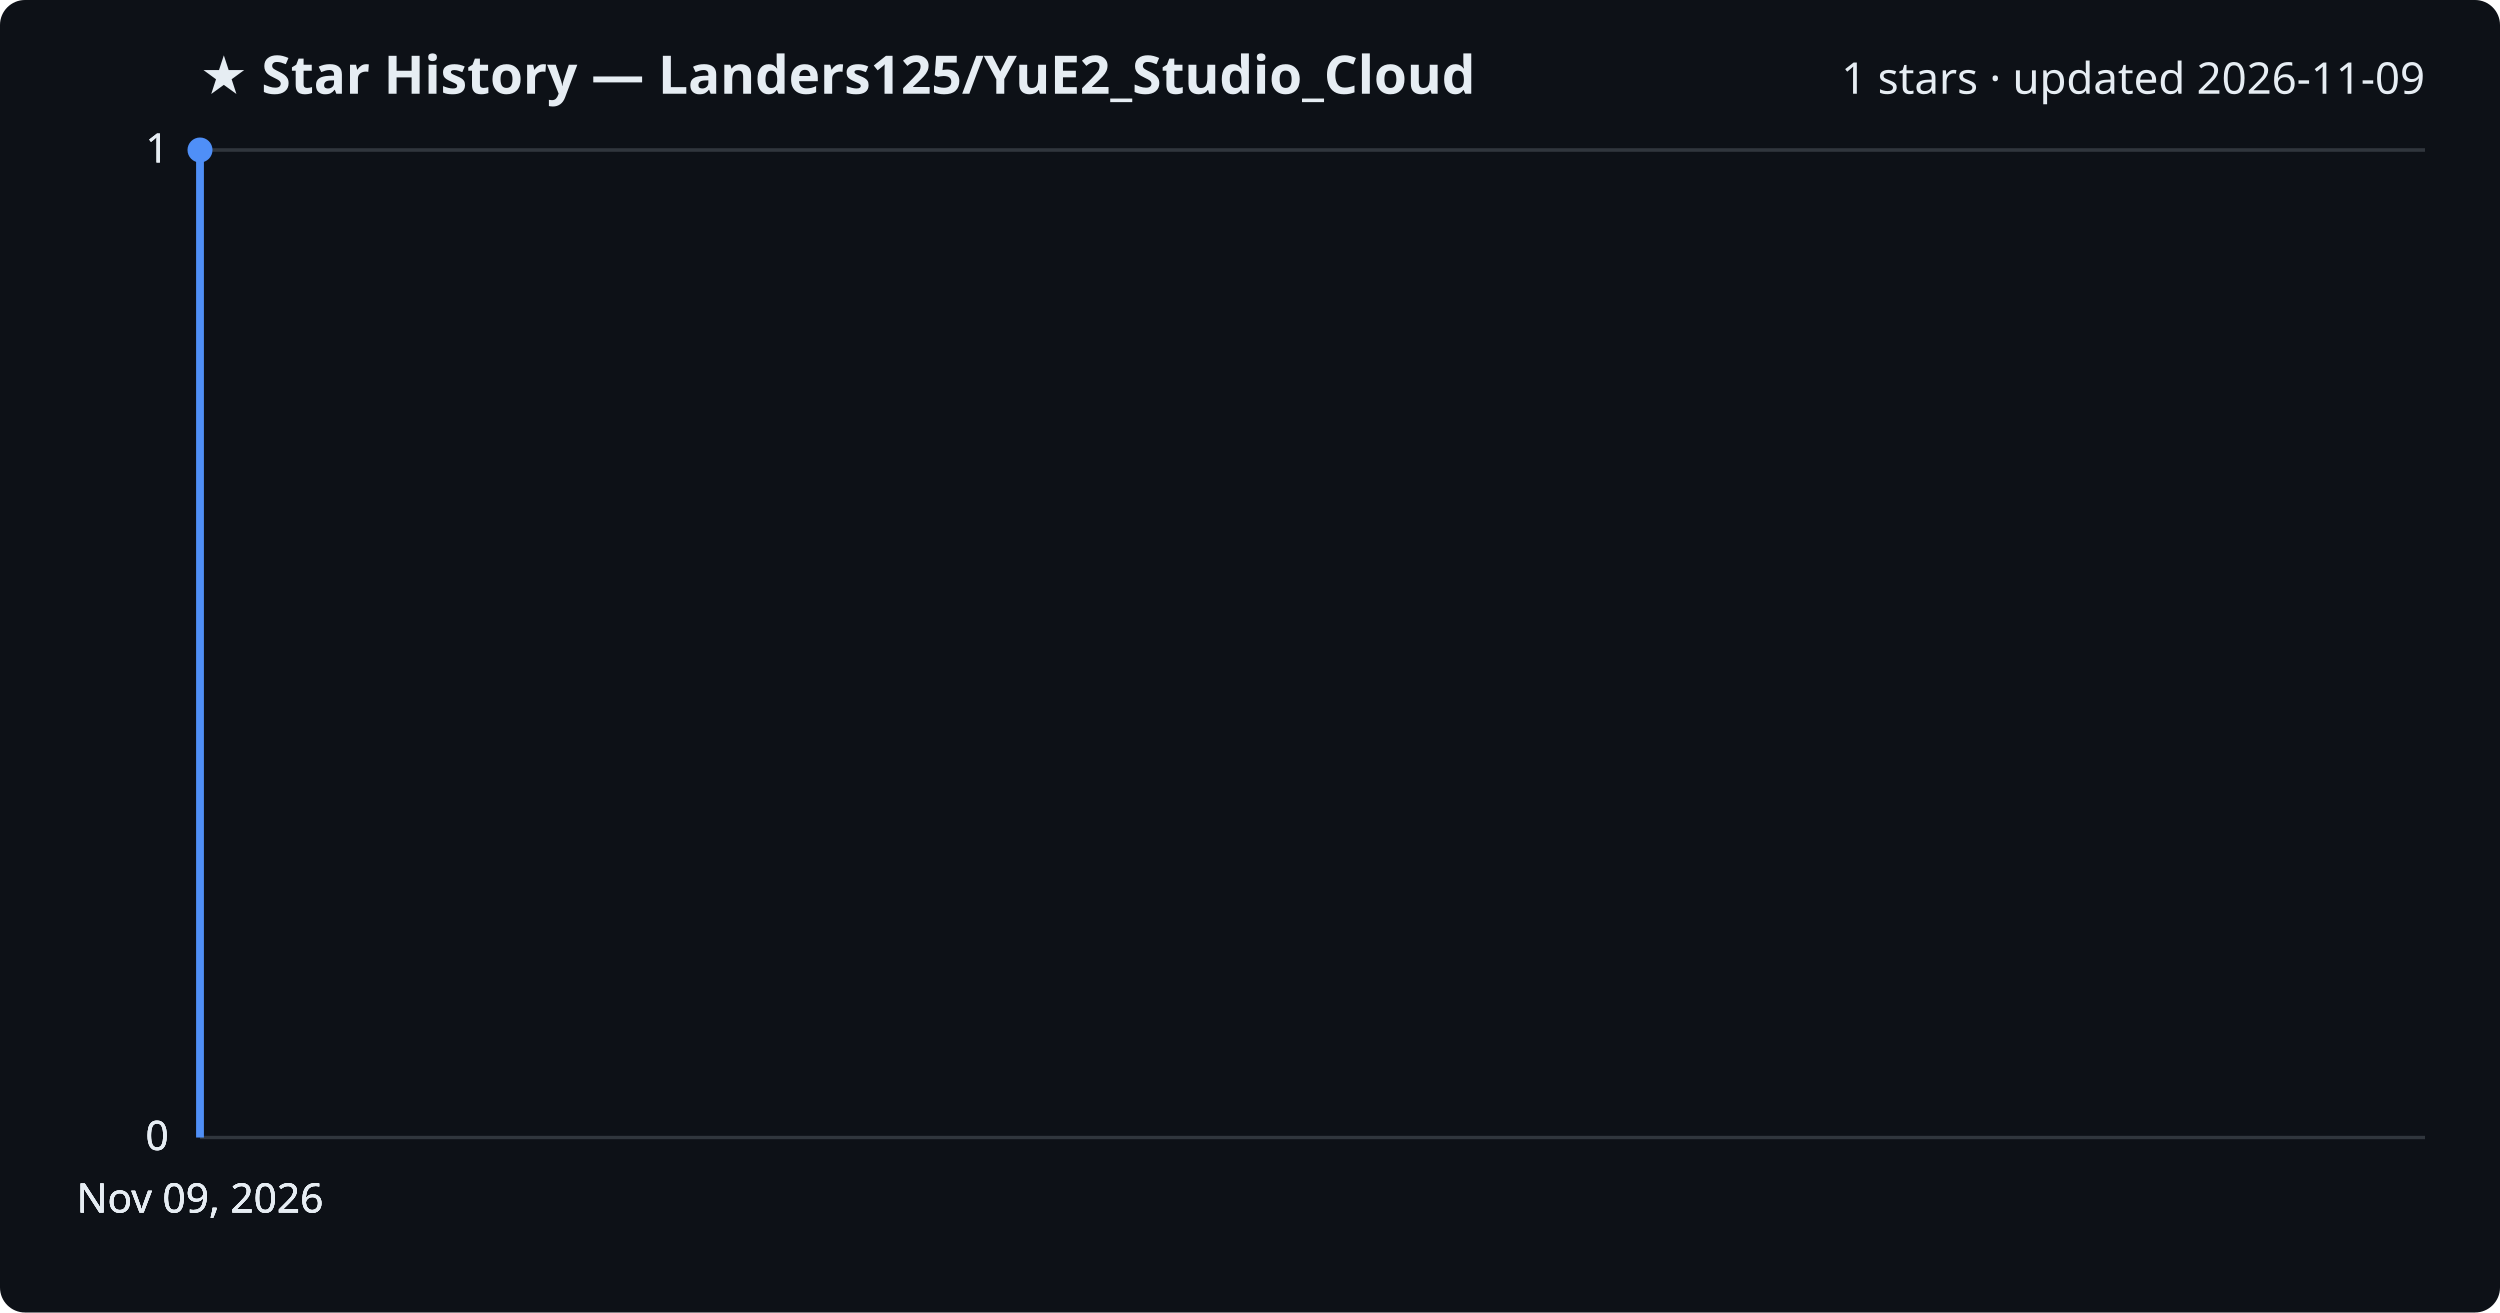
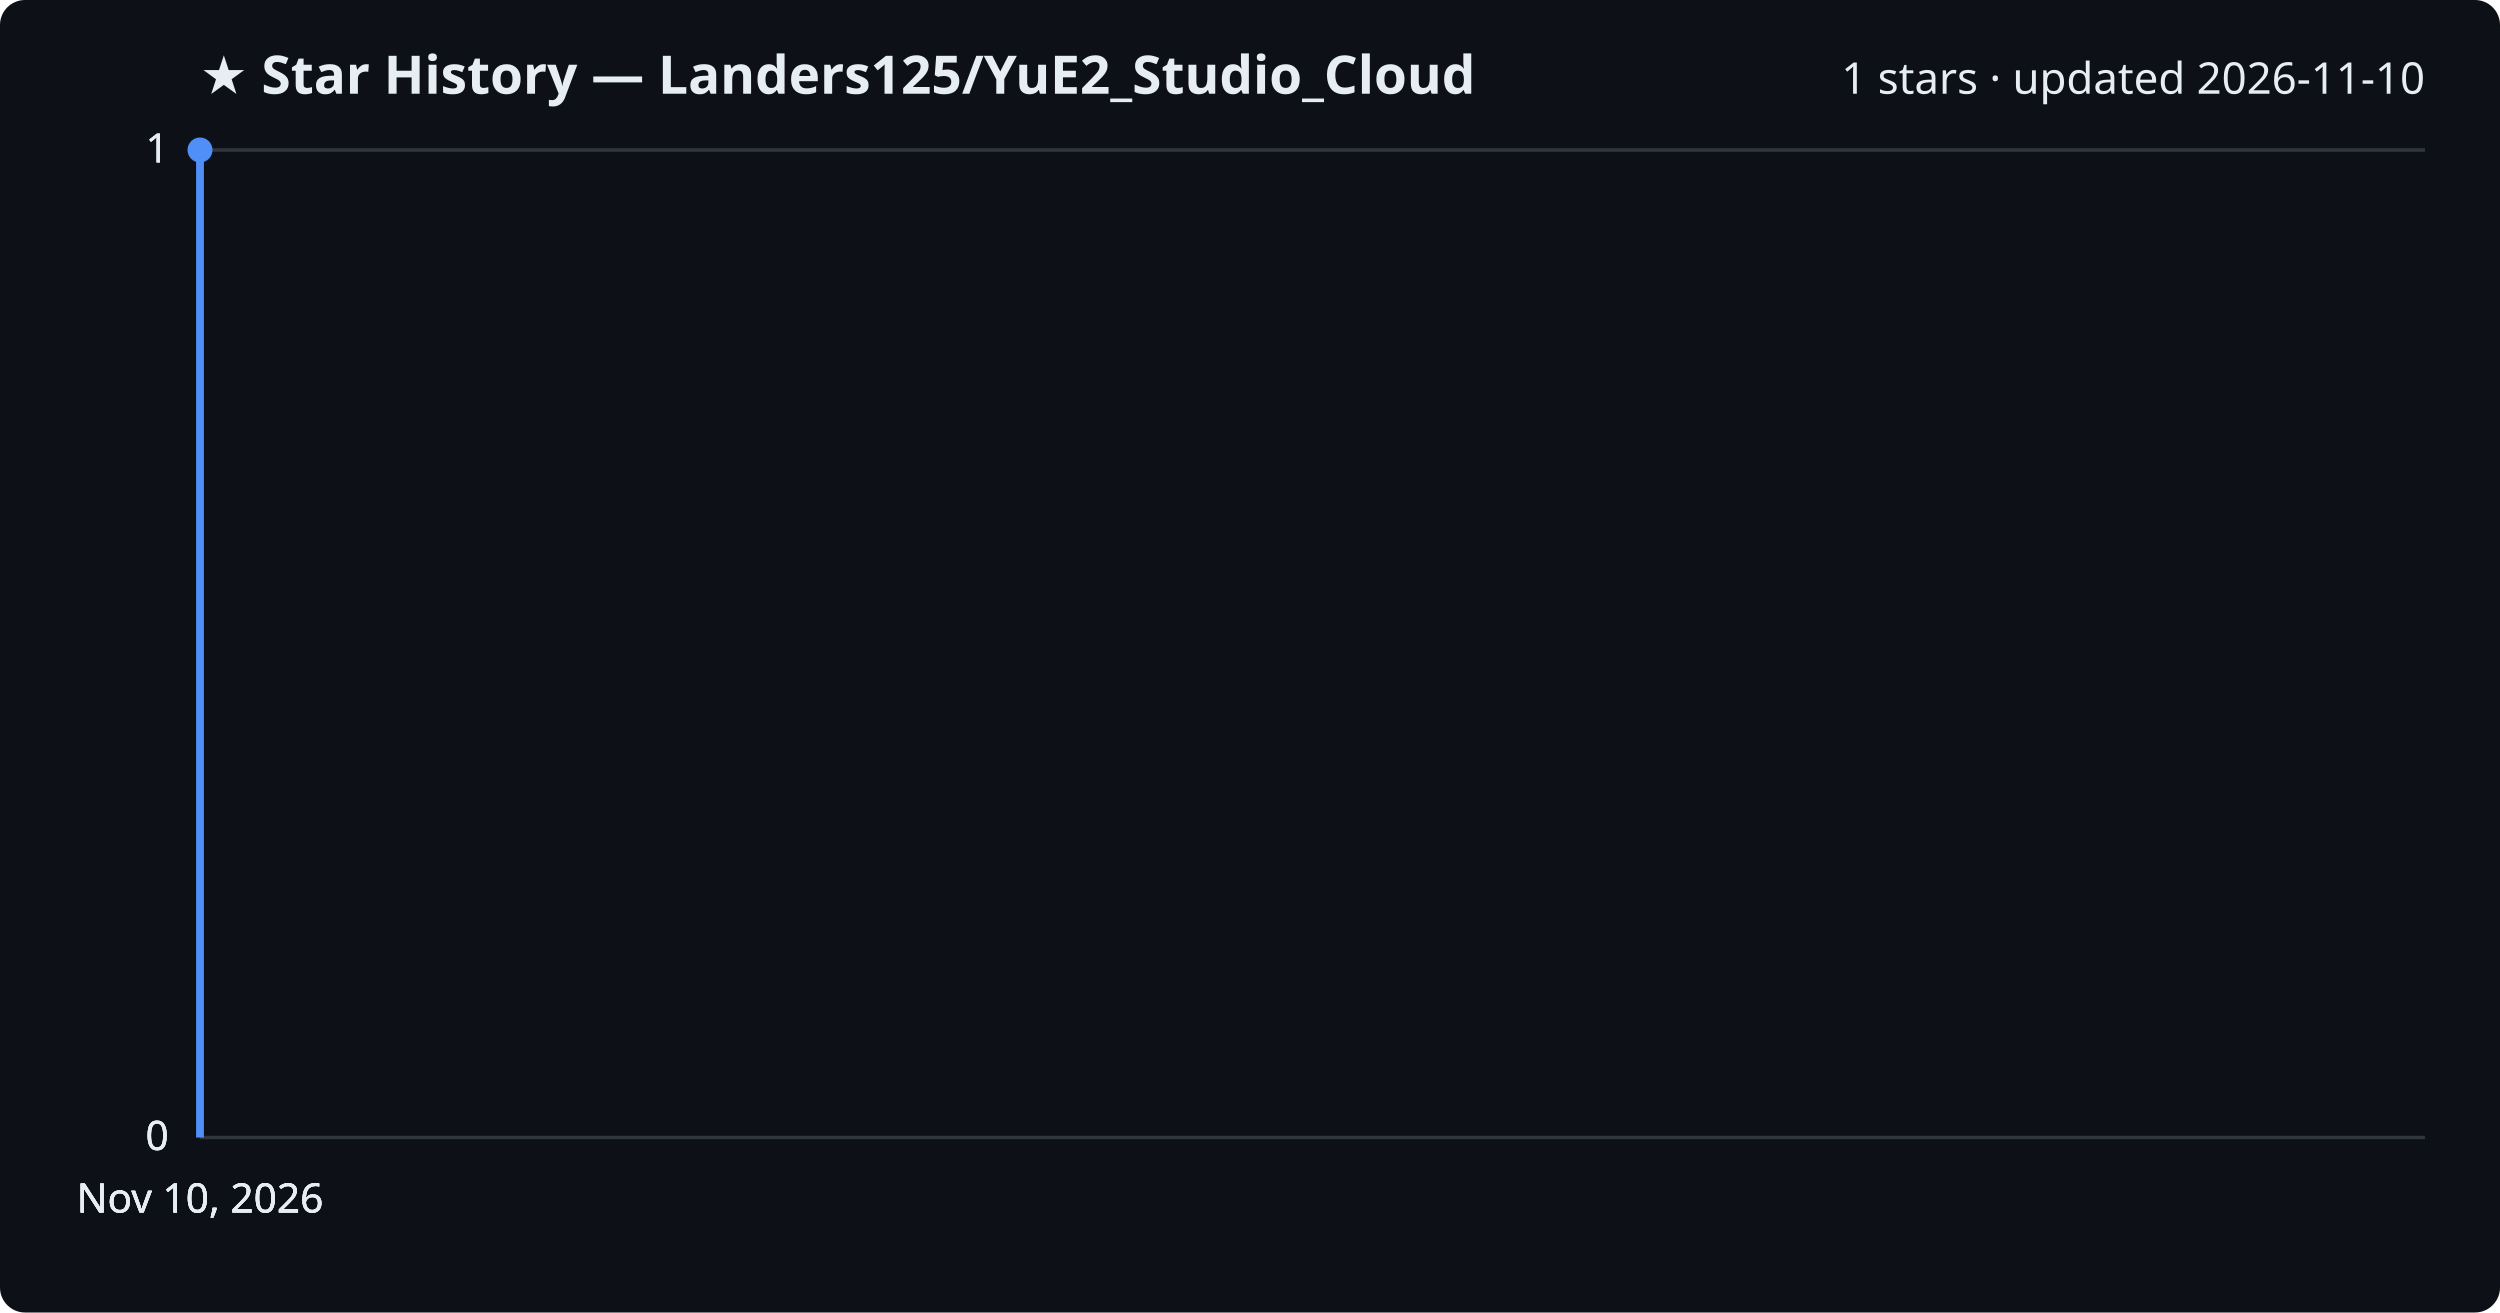
<svg xmlns="http://www.w3.org/2000/svg" viewBox="0 0 800 420" font-family="Segoe UI, sans-serif">
  <rect width="800" height="420" fill="#0d1117" rx="8" />
  <text x="64" y="30" fill="#e6edf3" font-size="17" font-weight="700">★ Star History — Landers125/YuE2_Studio_Cloud</text>
-   <text x="776" y="30" fill="#e6edf3" font-size="14" text-anchor="end">1 stars · updated 2026-11-09</text>
+   <text x="776" y="30" fill="#e6edf3" font-size="14" text-anchor="end">1 stars · updated 2026-11-10</text>
  <line x1="64" y1="364.0" x2="776" y2="364.0" stroke="#30363d" stroke-width="1" />
  <text x="54" y="368.0" fill="#e6edf3" font-size="13" text-anchor="end">0</text>
  <line x1="64" y1="364.0" x2="776" y2="364.0" stroke="#30363d" stroke-width="1" />
  <text x="54" y="368.0" fill="#e6edf3" font-size="13" text-anchor="end">0</text>
  <line x1="64" y1="364.0" x2="776" y2="364.0" stroke="#30363d" stroke-width="1" />
  <text x="54" y="368.0" fill="#e6edf3" font-size="13" text-anchor="end">0</text>
  <line x1="64" y1="48.0" x2="776" y2="48.0" stroke="#30363d" stroke-width="1" />
  <text x="54" y="52.0" fill="#e6edf3" font-size="13" text-anchor="end">1</text>
  <line x1="64" y1="48.0" x2="776" y2="48.0" stroke="#30363d" stroke-width="1" />
  <text x="54" y="52.0" fill="#e6edf3" font-size="13" text-anchor="end">1</text>
  <path d="M64.0,364.0 L64.0,48.0 L64.0,48.0" fill="none" stroke="#4f8ff7" stroke-width="2.5" stroke-linejoin="round" />
  <circle cx="64.0" cy="48.0" r="4" fill="#4f8ff7" />
-   <text x="64.0" y="388" fill="#e6edf3" font-size="13" text-anchor="middle">Nov 09, 2026</text>
-   <text x="64.0" y="388" fill="#e6edf3" font-size="13" text-anchor="middle">Nov 09, 2026</text>
-   <text x="64.0" y="388" fill="#e6edf3" font-size="13" text-anchor="middle">Nov 09, 2026</text>
-   <text x="64.0" y="388" fill="#e6edf3" font-size="13" text-anchor="middle">Nov 09, 2026</text>
+   <text x="64.0" y="388" fill="#e6edf3" font-size="13" text-anchor="middle">Nov 10, 2026</text>
+   <text x="64.0" y="388" fill="#e6edf3" font-size="13" text-anchor="middle">Nov 10, 2026</text>
+   <text x="64.0" y="388" fill="#e6edf3" font-size="13" text-anchor="middle">Nov 10, 2026</text>
+   <text x="64.0" y="388" fill="#e6edf3" font-size="13" text-anchor="middle">Nov 10, 2026</text>
</svg>
